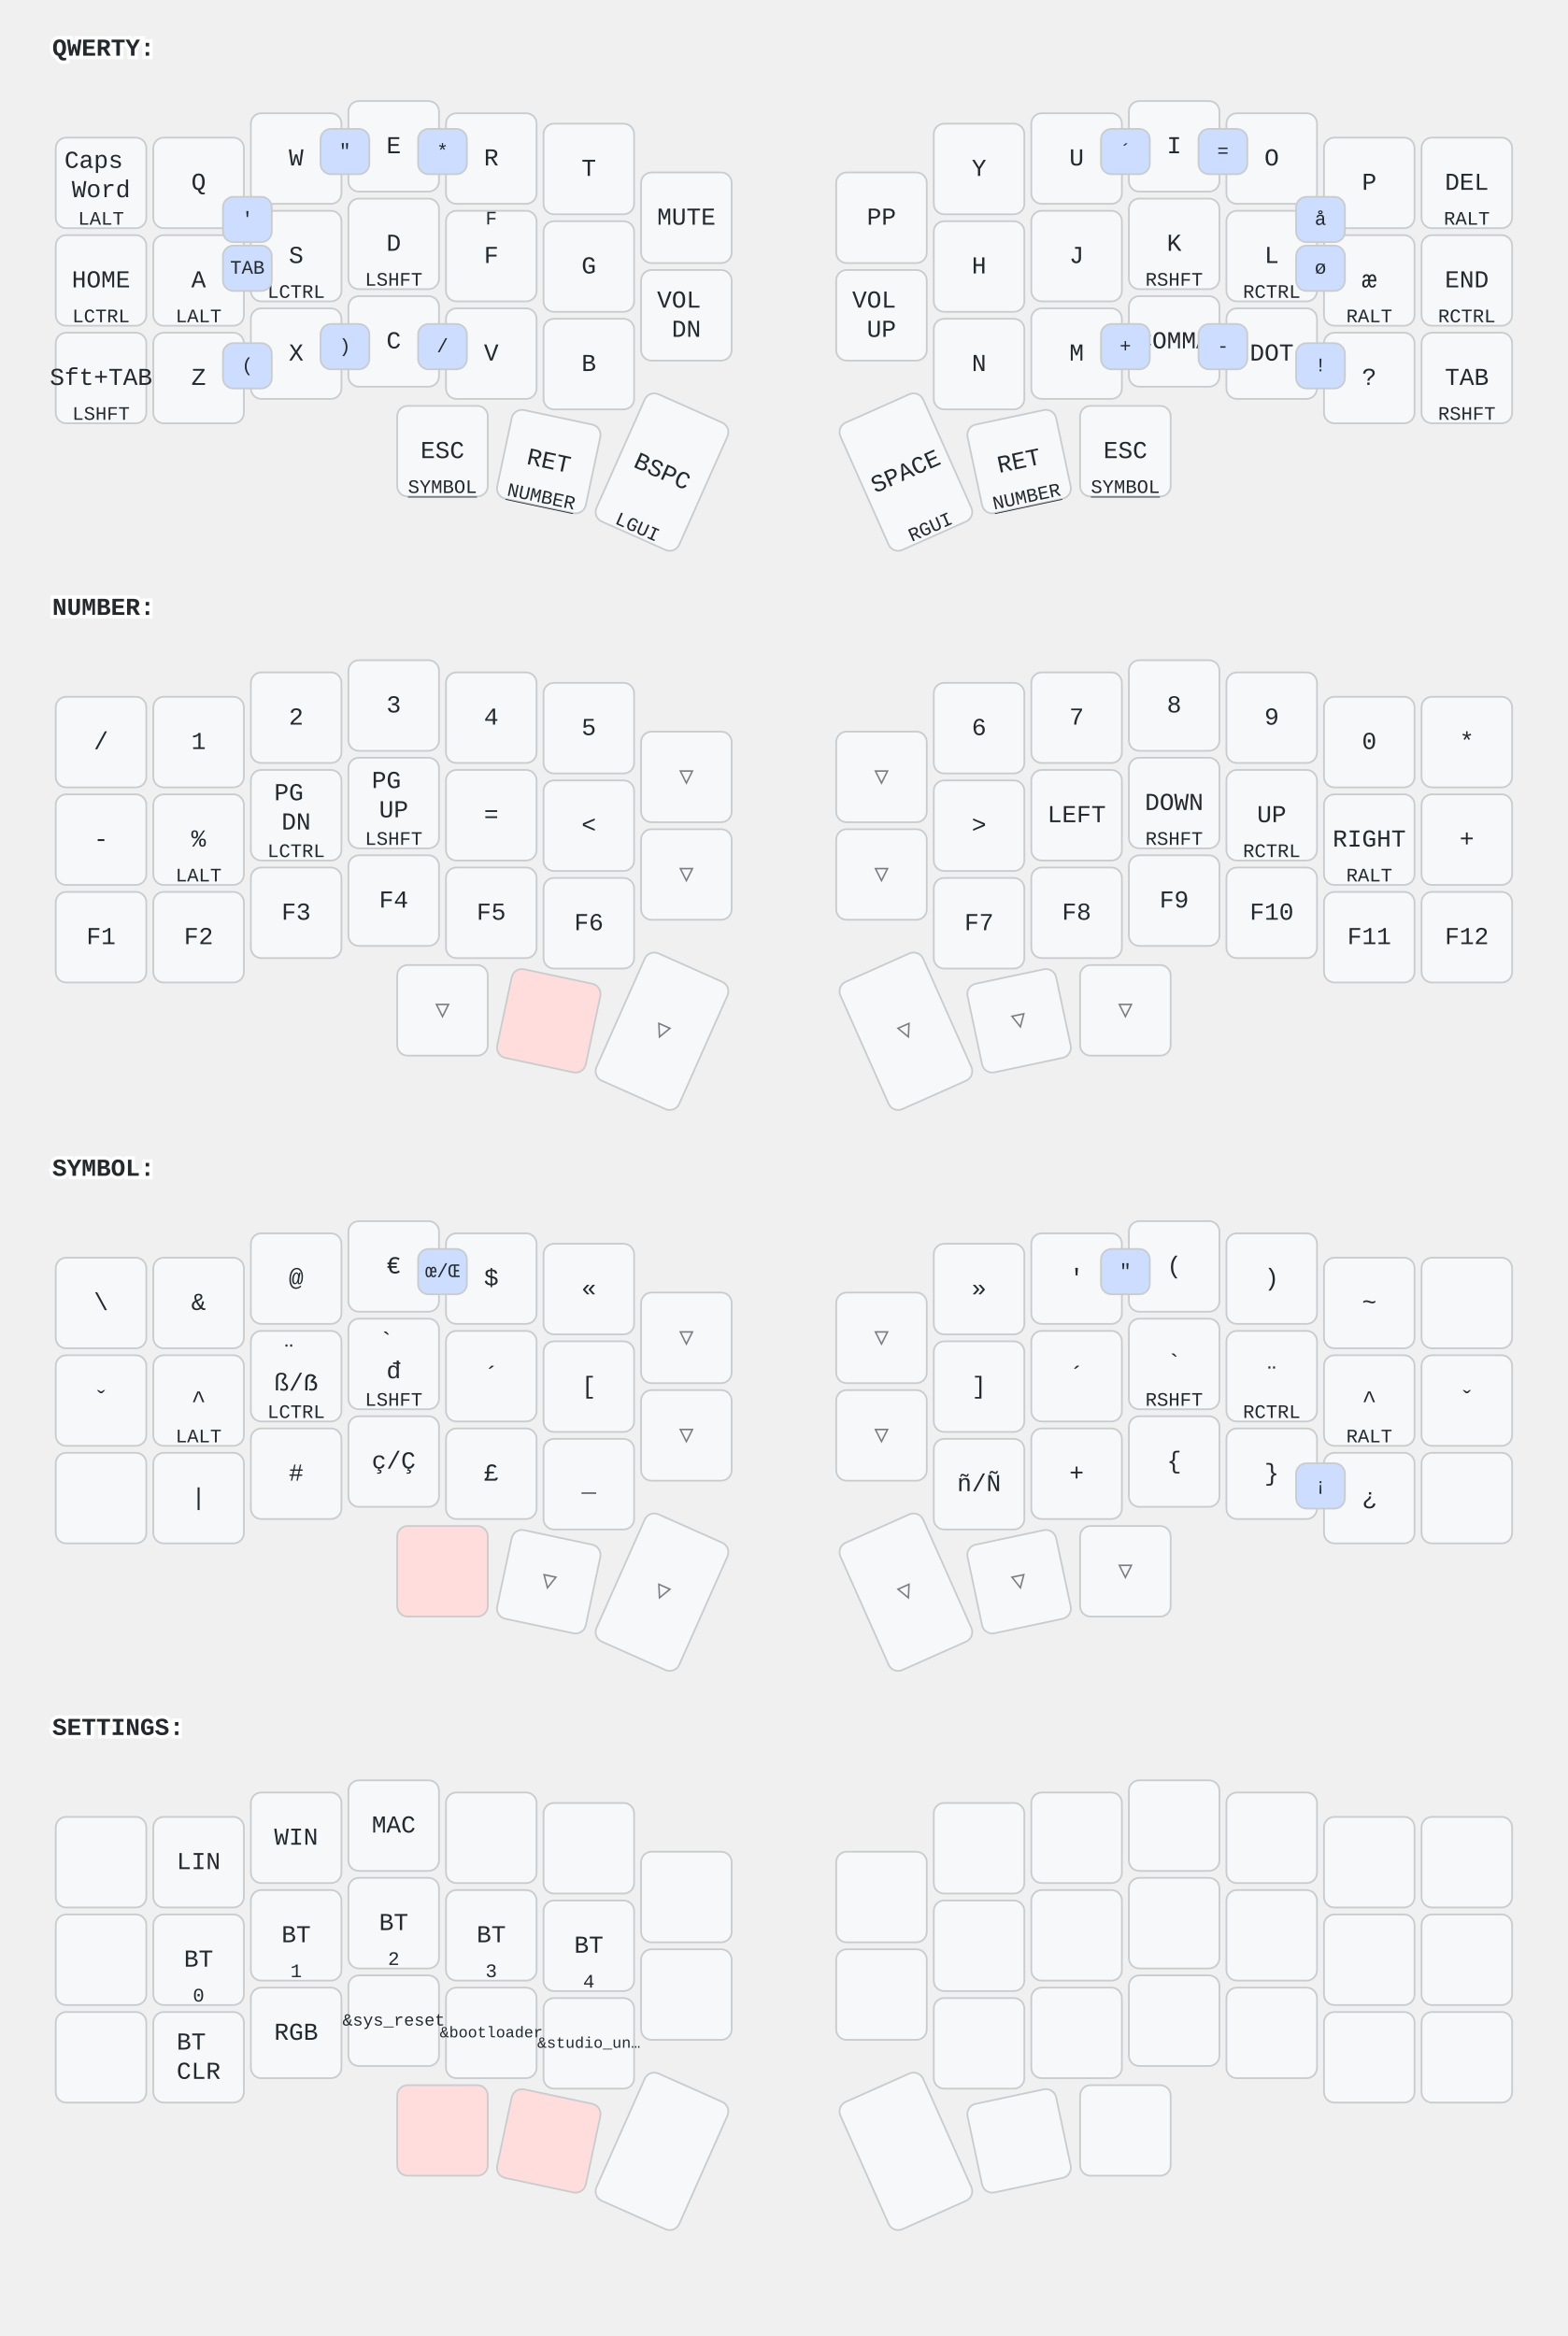
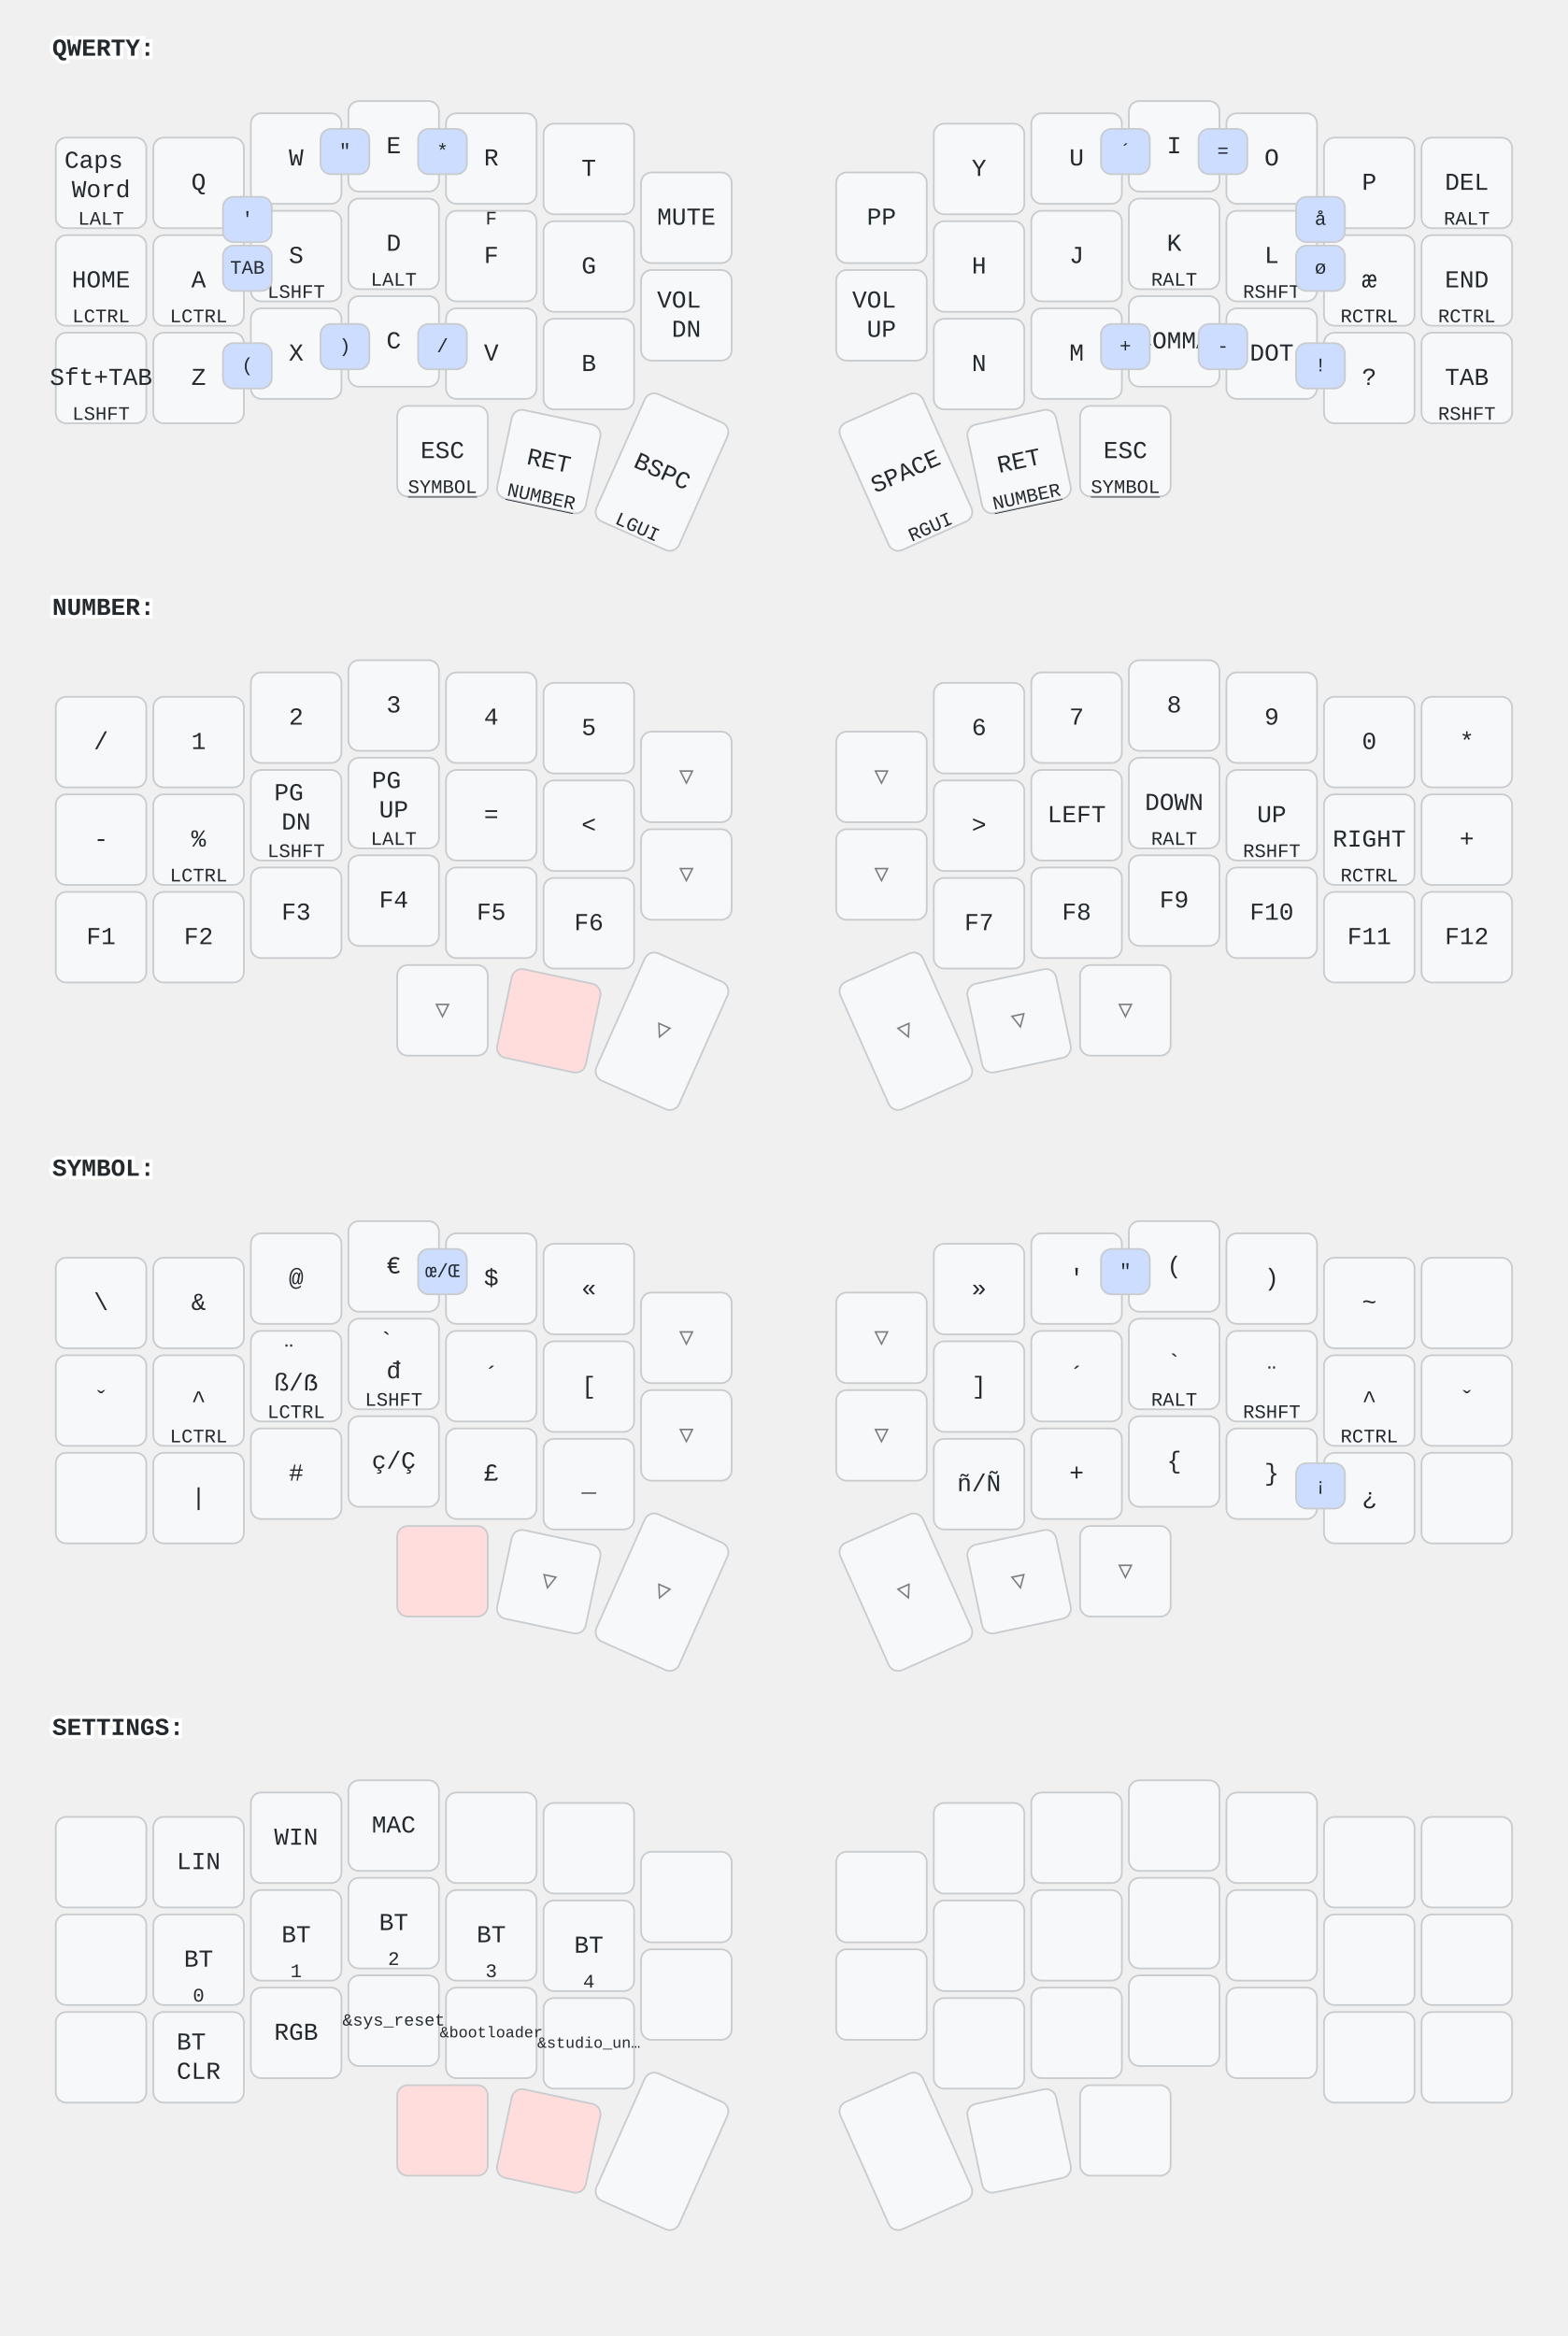
<svg xmlns="http://www.w3.org/2000/svg" width="900" height="1341" viewBox="0 0 900 1341" class="keymap">
  <style>/* inherit to force styles through use tags */
svg path {
    fill: inherit;
}

/* font and background color specifications */
svg.keymap {
    font-family: SFMono-Regular,Consolas,Liberation Mono,Menlo,monospace;
    font-size: 14px;
    font-kerning: normal;
    text-rendering: optimizeLegibility;
    fill: #24292e;
}

/* default key styling */
rect.key {
    fill: #f6f8fa;
}

rect.key, rect.combo {
    stroke: #c9cccf;
    stroke-width: 1;
}

/* default key side styling, only used is draw_key_sides is set */
rect.side {
    filter: brightness(90%);
}

/* color accent for combo boxes */
rect.combo, rect.combo-separate {
    fill: #cdf;
}

/* color accent for held keys */
rect.held, rect.combo.held {
    fill: #fdd;
}

/* color accent for ghost (optional) keys */
rect.ghost, rect.combo.ghost {
    stroke-dasharray: 4, 4;
    stroke-width: 2;
}

text {
    text-anchor: middle;
    dominant-baseline: middle;
}

/* styling for layer labels */
text.label {
    font-weight: bold;
    text-anchor: start;
    stroke: white;
    stroke-width: 4;
    paint-order: stroke;
}

/* styling for optional footer */
text.footer {
    text-anchor: end;
    dominant-baseline: auto;
    stroke: white;
    stroke-width: 4;
    paint-order: stroke;
}

/* styling for combo tap, and key non-tap label text */
text.combo, text.hold, text.shifted, text.left, text.right, text.tl, text.tr, text.bl, text.br {
    font-size: 11px;
}

text.hold, text.bl, text.br {
    text-anchor: middle;
    dominant-baseline: auto;
}

text.shifted, text.tl, text.tr {
    text-anchor: middle;
    dominant-baseline: hanging;
}

text.left, text.tl, text.bl {
    text-anchor: start;
}

text.right, text.tr, text.br {
    text-anchor: end;
}

text.layer-activator {
    text-decoration: underline;
}

/* styling for hold/shifted label text in combo box */
text.combo.hold, text.combo.shifted, text.combo.left, text.combo.right {
    font-size: 8px;
}

/* lighter symbol for transparent keys */
text.trans {
    fill: #7b7e81;
}

/* styling for combo dendrons */
path.combo {
    stroke-width: 1;
    stroke: gray;
    fill: none;
}

/* Start Tabler Icons Cleanup */
/* cannot use height/width with glyphs */
.icon-tabler &gt; path {
    fill: inherit;
    stroke: inherit;
    stroke-width: 2;
}
/* hide tabler's default box */
.icon-tabler &gt; path[stroke="none"][fill="none"] {
    visibility: hidden;
}
/* End Tabler Icons Cleanup */
</style>
  <g transform="translate(30, 0)" class="layer-QWERTY">
    <text x="0" y="28" class="label" id="QWERTY">QWERTY:</text>
    <g transform="translate(0, 56)">
      <g transform="translate(28, 49)" class="key keypos-0">
        <rect rx="6" ry="6" x="-26" y="-26" width="52" height="52" class="key" />
        <text x="0" y="0" class="key tap">
          <tspan x="0" dy="-0.9em">Caps</tspan>
          <tspan x="0" dy="1.2em">Word</tspan>
        </text>
        <text x="0" y="24" class="key hold">LALT</text>
      </g>
      <g transform="translate(84, 49)" class="key keypos-1">
        <rect rx="6" ry="6" x="-26" y="-26" width="52" height="52" class="key" />
        <text x="0" y="0" class="key tap">Q</text>
      </g>
      <g transform="translate(140, 35)" class="key keypos-2">
        <rect rx="6" ry="6" x="-26" y="-26" width="52" height="52" class="key" />
        <text x="0" y="0" class="key tap">W</text>
      </g>
      <g transform="translate(196, 28)" class="key keypos-3">
        <rect rx="6" ry="6" x="-26" y="-26" width="52" height="52" class="key" />
        <text x="0" y="0" class="key tap">E</text>
      </g>
      <g transform="translate(252, 35)" class="key keypos-4">
        <rect rx="6" ry="6" x="-26" y="-26" width="52" height="52" class="key" />
        <text x="0" y="0" class="key tap">R</text>
      </g>
      <g transform="translate(308, 41)" class="key keypos-5">
        <rect rx="6" ry="6" x="-26" y="-26" width="52" height="52" class="key" />
        <text x="0" y="0" class="key tap">T</text>
      </g>
      <g transform="translate(364, 69)" class="key keypos-6">
        <rect rx="6" ry="6" x="-26" y="-26" width="52" height="52" class="key" />
        <text x="0" y="0" class="key tap">MUTE</text>
      </g>
      <g transform="translate(476, 69)" class="key keypos-7">
        <rect rx="6" ry="6" x="-26" y="-26" width="52" height="52" class="key" />
        <text x="0" y="0" class="key tap">PP</text>
      </g>
      <g transform="translate(532, 41)" class="key keypos-8">
        <rect rx="6" ry="6" x="-26" y="-26" width="52" height="52" class="key" />
        <text x="0" y="0" class="key tap">Y</text>
      </g>
      <g transform="translate(588, 35)" class="key keypos-9">
        <rect rx="6" ry="6" x="-26" y="-26" width="52" height="52" class="key" />
        <text x="0" y="0" class="key tap">U</text>
      </g>
      <g transform="translate(644, 28)" class="key keypos-10">
        <rect rx="6" ry="6" x="-26" y="-26" width="52" height="52" class="key" />
        <text x="0" y="0" class="key tap">I</text>
      </g>
      <g transform="translate(700, 35)" class="key keypos-11">
        <rect rx="6" ry="6" x="-26" y="-26" width="52" height="52" class="key" />
        <text x="0" y="0" class="key tap">O</text>
      </g>
      <g transform="translate(756, 49)" class="key keypos-12">
        <rect rx="6" ry="6" x="-26" y="-26" width="52" height="52" class="key" />
        <text x="0" y="0" class="key tap">P</text>
      </g>
      <g transform="translate(812, 49)" class="key keypos-13">
        <rect rx="6" ry="6" x="-26" y="-26" width="52" height="52" class="key" />
        <text x="0" y="0" class="key tap">DEL</text>
        <text x="0" y="24" class="key hold">RALT</text>
      </g>
      <g transform="translate(28, 105)" class="key keypos-14">
        <rect rx="6" ry="6" x="-26" y="-26" width="52" height="52" class="key" />
        <text x="0" y="0" class="key tap">HOME</text>
        <text x="0" y="24" class="key hold">LCTRL</text>
      </g>
      <g transform="translate(84, 105)" class="key keypos-15">
        <rect rx="6" ry="6" x="-26" y="-26" width="52" height="52" class="key" />
        <text x="0" y="0" class="key tap">A</text>
+         <text x="0" y="24" class="key hold">LCTRL</text>
+       </g>
+       <g transform="translate(140, 91)" class="key keypos-16">
+         <rect rx="6" ry="6" x="-26" y="-26" width="52" height="52" class="key" />
+         <text x="0" y="0" class="key tap">S</text>
+         <text x="0" y="24" class="key hold">LSHFT</text>
+       </g>
+       <g transform="translate(196, 84)" class="key keypos-17">
+         <rect rx="6" ry="6" x="-26" y="-26" width="52" height="52" class="key" />
+         <text x="0" y="0" class="key tap">D</text>
        <text x="0" y="24" class="key hold">LALT</text>
-       </g>
-       <g transform="translate(140, 91)" class="key keypos-16">
-         <rect rx="6" ry="6" x="-26" y="-26" width="52" height="52" class="key" />
-         <text x="0" y="0" class="key tap">S</text>
-         <text x="0" y="24" class="key hold">LCTRL</text>
-       </g>
-       <g transform="translate(196, 84)" class="key keypos-17">
-         <rect rx="6" ry="6" x="-26" y="-26" width="52" height="52" class="key" />
-         <text x="0" y="0" class="key tap">D</text>
-         <text x="0" y="24" class="key hold">LSHFT</text>
      </g>
      <g transform="translate(252, 91)" class="key keypos-18">
        <rect rx="6" ry="6" x="-26" y="-26" width="52" height="52" class="key" />
        <text x="0" y="0" class="key tap">F</text>
        <text x="0" y="-24" class="key shifted">F</text>
      </g>
      <g transform="translate(308, 97)" class="key keypos-19">
        <rect rx="6" ry="6" x="-26" y="-26" width="52" height="52" class="key" />
        <text x="0" y="0" class="key tap">G</text>
      </g>
      <g transform="translate(364, 125)" class="key keypos-20">
        <rect rx="6" ry="6" x="-26" y="-26" width="52" height="52" class="key" />
        <text x="0" y="0" class="key tap">
          <tspan x="0" dy="-0.6em">VOL</tspan>
          <tspan x="0" dy="1.2em">DN</tspan>
        </text>
      </g>
      <g transform="translate(476, 125)" class="key keypos-21">
        <rect rx="6" ry="6" x="-26" y="-26" width="52" height="52" class="key" />
        <text x="0" y="0" class="key tap">
          <tspan x="0" dy="-0.6em">VOL</tspan>
          <tspan x="0" dy="1.2em">UP</tspan>
        </text>
      </g>
      <g transform="translate(532, 97)" class="key keypos-22">
        <rect rx="6" ry="6" x="-26" y="-26" width="52" height="52" class="key" />
        <text x="0" y="0" class="key tap">H</text>
      </g>
      <g transform="translate(588, 91)" class="key keypos-23">
        <rect rx="6" ry="6" x="-26" y="-26" width="52" height="52" class="key" />
        <text x="0" y="0" class="key tap">J</text>
      </g>
      <g transform="translate(644, 84)" class="key keypos-24">
        <rect rx="6" ry="6" x="-26" y="-26" width="52" height="52" class="key" />
        <text x="0" y="0" class="key tap">K</text>
+         <text x="0" y="24" class="key hold">RALT</text>
+       </g>
+       <g transform="translate(700, 91)" class="key keypos-25">
+         <rect rx="6" ry="6" x="-26" y="-26" width="52" height="52" class="key" />
+         <text x="0" y="0" class="key tap">L</text>
        <text x="0" y="24" class="key hold">RSHFT</text>
      </g>
-       <g transform="translate(700, 91)" class="key keypos-25">
-         <rect rx="6" ry="6" x="-26" y="-26" width="52" height="52" class="key" />
-         <text x="0" y="0" class="key tap">L</text>
+       <g transform="translate(756, 105)" class="key keypos-26">
+         <rect rx="6" ry="6" x="-26" y="-26" width="52" height="52" class="key" />
+         <text x="0" y="0" class="key tap">æ</text>
        <text x="0" y="24" class="key hold">RCTRL</text>
-       </g>
-       <g transform="translate(756, 105)" class="key keypos-26">
-         <rect rx="6" ry="6" x="-26" y="-26" width="52" height="52" class="key" />
-         <text x="0" y="0" class="key tap">æ</text>
-         <text x="0" y="24" class="key hold">RALT</text>
      </g>
      <g transform="translate(812, 105)" class="key keypos-27">
        <rect rx="6" ry="6" x="-26" y="-26" width="52" height="52" class="key" />
        <text x="0" y="0" class="key tap">END</text>
        <text x="0" y="24" class="key hold">RCTRL</text>
      </g>
      <g transform="translate(28, 161)" class="key keypos-28">
        <rect rx="6" ry="6" x="-26" y="-26" width="52" height="52" class="key" />
        <text x="0" y="0" class="key tap">Sft+TAB</text>
        <text x="0" y="24" class="key hold">LSHFT</text>
      </g>
      <g transform="translate(84, 161)" class="key keypos-29">
        <rect rx="6" ry="6" x="-26" y="-26" width="52" height="52" class="key" />
        <text x="0" y="0" class="key tap">Z</text>
      </g>
      <g transform="translate(140, 147)" class="key keypos-30">
        <rect rx="6" ry="6" x="-26" y="-26" width="52" height="52" class="key" />
        <text x="0" y="0" class="key tap">X</text>
      </g>
      <g transform="translate(196, 140)" class="key keypos-31">
        <rect rx="6" ry="6" x="-26" y="-26" width="52" height="52" class="key" />
        <text x="0" y="0" class="key tap">C</text>
      </g>
      <g transform="translate(252, 147)" class="key keypos-32">
        <rect rx="6" ry="6" x="-26" y="-26" width="52" height="52" class="key" />
        <text x="0" y="0" class="key tap">V</text>
      </g>
      <g transform="translate(308, 153)" class="key keypos-33">
        <rect rx="6" ry="6" x="-26" y="-26" width="52" height="52" class="key" />
        <text x="0" y="0" class="key tap">B</text>
      </g>
      <g transform="translate(532, 153)" class="key keypos-34">
        <rect rx="6" ry="6" x="-26" y="-26" width="52" height="52" class="key" />
        <text x="0" y="0" class="key tap">N</text>
      </g>
      <g transform="translate(588, 147)" class="key keypos-35">
        <rect rx="6" ry="6" x="-26" y="-26" width="52" height="52" class="key" />
        <text x="0" y="0" class="key tap">M</text>
      </g>
      <g transform="translate(644, 140)" class="key keypos-36">
        <rect rx="6" ry="6" x="-26" y="-26" width="52" height="52" class="key" />
        <text x="0" y="0" class="key tap">COMMA</text>
      </g>
      <g transform="translate(700, 147)" class="key keypos-37">
        <rect rx="6" ry="6" x="-26" y="-26" width="52" height="52" class="key" />
        <text x="0" y="0" class="key tap">DOT</text>
      </g>
      <g transform="translate(756, 161)" class="key keypos-38">
        <rect rx="6" ry="6" x="-26" y="-26" width="52" height="52" class="key" />
        <text x="0" y="0" class="key tap">?</text>
      </g>
      <g transform="translate(812, 161)" class="key keypos-39">
        <rect rx="6" ry="6" x="-26" y="-26" width="52" height="52" class="key" />
        <text x="0" y="0" class="key tap">TAB</text>
        <text x="0" y="24" class="key hold">RSHFT</text>
      </g>
      <g transform="translate(224, 203)" class="key keypos-40">
        <rect rx="6" ry="6" x="-26" y="-26" width="52" height="52" class="key" />
        <text x="0" y="0" class="key tap">ESC</text>
        <a href="#SYMBOL">
          <text x="0" y="24" class="key hold layer-activator">SYMBOL</text>
        </a>
      </g>
      <g transform="translate(285, 209) rotate(12.0)" class="key keypos-41">
        <rect rx="6" ry="6" x="-26" y="-26" width="52" height="52" class="key" />
        <text x="0" y="0" class="key tap">RET</text>
        <a href="#NUMBER">
          <text x="0" y="24" class="key hold layer-activator">NUMBER</text>
        </a>
      </g>
      <g transform="translate(350, 215) rotate(24.0)" class="key keypos-42">
        <rect rx="6" ry="6" x="-26" y="-40" width="52" height="80" class="key" />
        <text x="0" y="0" class="key tap">BSPC</text>
        <text x="0" y="38" class="key hold">LGUI</text>
      </g>
      <g transform="translate(490, 215) rotate(-24.0)" class="key keypos-43">
        <rect rx="6" ry="6" x="-26" y="-40" width="52" height="80" class="key" />
        <text x="0" y="0" class="key tap">SPACE</text>
        <text x="0" y="38" class="key hold">RGUI</text>
      </g>
      <g transform="translate(555, 209) rotate(-12.0)" class="key keypos-44">
        <rect rx="6" ry="6" x="-26" y="-26" width="52" height="52" class="key" />
        <text x="0" y="0" class="key tap">RET</text>
        <a href="#NUMBER">
          <text x="0" y="24" class="key hold layer-activator">NUMBER</text>
        </a>
      </g>
      <g transform="translate(616, 203)" class="key keypos-45">
        <rect rx="6" ry="6" x="-26" y="-26" width="52" height="52" class="key" />
        <text x="0" y="0" class="key tap">ESC</text>
        <a href="#SYMBOL">
          <text x="0" y="24" class="key hold layer-activator">SYMBOL</text>
        </a>
      </g>
      <g class="combo combopos-0">
        <rect rx="6" ry="6" x="714" y="57" width="28" height="26" class="combo" />
        <text x="728" y="70" class="combo tap">å</text>
      </g>
      <g class="combo combopos-1">
        <rect rx="6" ry="6" x="714" y="85" width="28" height="26" class="combo" />
        <text x="728" y="98" class="combo tap">ø</text>
      </g>
      <g class="combo combopos-2">
        <rect rx="6" ry="6" x="98" y="57" width="28" height="26" class="combo" />
        <text x="112" y="70" class="combo tap">'</text>
      </g>
      <g class="combo combopos-3">
        <rect rx="6" ry="6" x="154" y="18" width="28" height="26" class="combo" />
        <text x="168" y="31" class="combo tap">"</text>
      </g>
      <g class="combo combopos-4">
        <rect rx="6" ry="6" x="210" y="18" width="28" height="26" class="combo" />
        <text x="224" y="31" class="combo tap">*</text>
      </g>
      <g class="combo combopos-5">
        <rect rx="6" ry="6" x="602" y="130" width="28" height="26" class="combo" />
        <text x="616" y="143" class="combo tap">+</text>
      </g>
      <g class="combo combopos-6">
        <rect rx="6" ry="6" x="98" y="85" width="28" height="26" class="combo" />
        <text x="112" y="98" class="combo tap">TAB</text>
      </g>
      <g class="combo combopos-7">
        <rect rx="6" ry="6" x="658" y="130" width="28" height="26" class="combo" />
        <text x="672" y="143" class="combo tap">-</text>
      </g>
      <g class="combo combopos-8">
        <rect rx="6" ry="6" x="714" y="141" width="28" height="26" class="combo" />
        <text x="728" y="154" class="combo tap">!</text>
      </g>
      <g class="combo combopos-9">
        <rect rx="6" ry="6" x="98" y="141" width="28" height="26" class="combo" />
        <text x="112" y="154" class="combo tap">(</text>
      </g>
      <g class="combo combopos-10">
        <rect rx="6" ry="6" x="154" y="130" width="28" height="26" class="combo" />
        <text x="168" y="143" class="combo tap">)</text>
      </g>
      <g class="combo combopos-11">
        <rect rx="6" ry="6" x="602" y="18" width="28" height="26" class="combo" />
        <text x="616" y="31" class="combo tap">´</text>
      </g>
      <g class="combo combopos-12">
        <rect rx="6" ry="6" x="658" y="18" width="28" height="26" class="combo" />
        <text x="672" y="31" class="combo tap">=</text>
      </g>
      <g class="combo combopos-13">
        <rect rx="6" ry="6" x="210" y="130" width="28" height="26" class="combo" />
        <text x="224" y="143" class="combo tap">/</text>
      </g>
    </g>
  </g>
  <g transform="translate(30, 321)" class="layer-NUMBER">
    <text x="0" y="28" class="label" id="NUMBER">NUMBER:</text>
    <g transform="translate(0, 56)">
      <g transform="translate(28, 49)" class="key keypos-0">
        <rect rx="6" ry="6" x="-26" y="-26" width="52" height="52" class="key" />
        <text x="0" y="0" class="key tap">/</text>
      </g>
      <g transform="translate(84, 49)" class="key keypos-1">
        <rect rx="6" ry="6" x="-26" y="-26" width="52" height="52" class="key" />
        <text x="0" y="0" class="key tap">1</text>
      </g>
      <g transform="translate(140, 35)" class="key keypos-2">
        <rect rx="6" ry="6" x="-26" y="-26" width="52" height="52" class="key" />
        <text x="0" y="0" class="key tap">2</text>
      </g>
      <g transform="translate(196, 28)" class="key keypos-3">
        <rect rx="6" ry="6" x="-26" y="-26" width="52" height="52" class="key" />
        <text x="0" y="0" class="key tap">3</text>
      </g>
      <g transform="translate(252, 35)" class="key keypos-4">
        <rect rx="6" ry="6" x="-26" y="-26" width="52" height="52" class="key" />
        <text x="0" y="0" class="key tap">4</text>
      </g>
      <g transform="translate(308, 41)" class="key keypos-5">
        <rect rx="6" ry="6" x="-26" y="-26" width="52" height="52" class="key" />
        <text x="0" y="0" class="key tap">5</text>
      </g>
      <g transform="translate(364, 69)" class="key trans keypos-6">
        <rect rx="6" ry="6" x="-26" y="-26" width="52" height="52" class="key trans" />
        <text x="0" y="0" class="key trans tap">▽</text>
      </g>
      <g transform="translate(476, 69)" class="key trans keypos-7">
        <rect rx="6" ry="6" x="-26" y="-26" width="52" height="52" class="key trans" />
        <text x="0" y="0" class="key trans tap">▽</text>
      </g>
      <g transform="translate(532, 41)" class="key keypos-8">
        <rect rx="6" ry="6" x="-26" y="-26" width="52" height="52" class="key" />
        <text x="0" y="0" class="key tap">6</text>
      </g>
      <g transform="translate(588, 35)" class="key keypos-9">
        <rect rx="6" ry="6" x="-26" y="-26" width="52" height="52" class="key" />
        <text x="0" y="0" class="key tap">7</text>
      </g>
      <g transform="translate(644, 28)" class="key keypos-10">
        <rect rx="6" ry="6" x="-26" y="-26" width="52" height="52" class="key" />
        <text x="0" y="0" class="key tap">8</text>
      </g>
      <g transform="translate(700, 35)" class="key keypos-11">
        <rect rx="6" ry="6" x="-26" y="-26" width="52" height="52" class="key" />
        <text x="0" y="0" class="key tap">9</text>
      </g>
      <g transform="translate(756, 49)" class="key keypos-12">
        <rect rx="6" ry="6" x="-26" y="-26" width="52" height="52" class="key" />
        <text x="0" y="0" class="key tap">0</text>
      </g>
      <g transform="translate(812, 49)" class="key keypos-13">
        <rect rx="6" ry="6" x="-26" y="-26" width="52" height="52" class="key" />
        <text x="0" y="0" class="key tap">*</text>
      </g>
      <g transform="translate(28, 105)" class="key keypos-14">
        <rect rx="6" ry="6" x="-26" y="-26" width="52" height="52" class="key" />
        <text x="0" y="0" class="key tap">-</text>
      </g>
      <g transform="translate(84, 105)" class="key keypos-15">
        <rect rx="6" ry="6" x="-26" y="-26" width="52" height="52" class="key" />
        <text x="0" y="0" class="key tap">%</text>
-         <text x="0" y="24" class="key hold">LALT</text>
+         <text x="0" y="24" class="key hold">LCTRL</text>
      </g>
      <g transform="translate(140, 91)" class="key keypos-16">
        <rect rx="6" ry="6" x="-26" y="-26" width="52" height="52" class="key" />
        <text x="0" y="0" class="key tap">
          <tspan x="0" dy="-0.9em">PG</tspan>
          <tspan x="0" dy="1.2em">DN</tspan>
        </text>
-         <text x="0" y="24" class="key hold">LCTRL</text>
+         <text x="0" y="24" class="key hold">LSHFT</text>
      </g>
      <g transform="translate(196, 84)" class="key keypos-17">
        <rect rx="6" ry="6" x="-26" y="-26" width="52" height="52" class="key" />
        <text x="0" y="0" class="key tap">
          <tspan x="0" dy="-0.9em">PG</tspan>
          <tspan x="0" dy="1.2em">UP</tspan>
        </text>
-         <text x="0" y="24" class="key hold">LSHFT</text>
+         <text x="0" y="24" class="key hold">LALT</text>
      </g>
      <g transform="translate(252, 91)" class="key keypos-18">
        <rect rx="6" ry="6" x="-26" y="-26" width="52" height="52" class="key" />
        <text x="0" y="0" class="key tap">=</text>
      </g>
      <g transform="translate(308, 97)" class="key keypos-19">
        <rect rx="6" ry="6" x="-26" y="-26" width="52" height="52" class="key" />
        <text x="0" y="0" class="key tap">&lt;</text>
      </g>
      <g transform="translate(364, 125)" class="key trans keypos-20">
        <rect rx="6" ry="6" x="-26" y="-26" width="52" height="52" class="key trans" />
        <text x="0" y="0" class="key trans tap">▽</text>
      </g>
      <g transform="translate(476, 125)" class="key trans keypos-21">
        <rect rx="6" ry="6" x="-26" y="-26" width="52" height="52" class="key trans" />
        <text x="0" y="0" class="key trans tap">▽</text>
      </g>
      <g transform="translate(532, 97)" class="key keypos-22">
        <rect rx="6" ry="6" x="-26" y="-26" width="52" height="52" class="key" />
        <text x="0" y="0" class="key tap">&gt;</text>
      </g>
      <g transform="translate(588, 91)" class="key keypos-23">
        <rect rx="6" ry="6" x="-26" y="-26" width="52" height="52" class="key" />
        <text x="0" y="0" class="key tap">LEFT</text>
      </g>
      <g transform="translate(644, 84)" class="key keypos-24">
        <rect rx="6" ry="6" x="-26" y="-26" width="52" height="52" class="key" />
        <text x="0" y="0" class="key tap">DOWN</text>
+         <text x="0" y="24" class="key hold">RALT</text>
+       </g>
+       <g transform="translate(700, 91)" class="key keypos-25">
+         <rect rx="6" ry="6" x="-26" y="-26" width="52" height="52" class="key" />
+         <text x="0" y="0" class="key tap">UP</text>
        <text x="0" y="24" class="key hold">RSHFT</text>
      </g>
-       <g transform="translate(700, 91)" class="key keypos-25">
-         <rect rx="6" ry="6" x="-26" y="-26" width="52" height="52" class="key" />
-         <text x="0" y="0" class="key tap">UP</text>
+       <g transform="translate(756, 105)" class="key keypos-26">
+         <rect rx="6" ry="6" x="-26" y="-26" width="52" height="52" class="key" />
+         <text x="0" y="0" class="key tap">RIGHT</text>
        <text x="0" y="24" class="key hold">RCTRL</text>
-       </g>
-       <g transform="translate(756, 105)" class="key keypos-26">
-         <rect rx="6" ry="6" x="-26" y="-26" width="52" height="52" class="key" />
-         <text x="0" y="0" class="key tap">RIGHT</text>
-         <text x="0" y="24" class="key hold">RALT</text>
      </g>
      <g transform="translate(812, 105)" class="key keypos-27">
        <rect rx="6" ry="6" x="-26" y="-26" width="52" height="52" class="key" />
        <text x="0" y="0" class="key tap">+</text>
      </g>
      <g transform="translate(28, 161)" class="key keypos-28">
        <rect rx="6" ry="6" x="-26" y="-26" width="52" height="52" class="key" />
        <text x="0" y="0" class="key tap">F1</text>
      </g>
      <g transform="translate(84, 161)" class="key keypos-29">
        <rect rx="6" ry="6" x="-26" y="-26" width="52" height="52" class="key" />
        <text x="0" y="0" class="key tap">F2</text>
      </g>
      <g transform="translate(140, 147)" class="key keypos-30">
        <rect rx="6" ry="6" x="-26" y="-26" width="52" height="52" class="key" />
        <text x="0" y="0" class="key tap">F3</text>
      </g>
      <g transform="translate(196, 140)" class="key keypos-31">
        <rect rx="6" ry="6" x="-26" y="-26" width="52" height="52" class="key" />
        <text x="0" y="0" class="key tap">F4</text>
      </g>
      <g transform="translate(252, 147)" class="key keypos-32">
        <rect rx="6" ry="6" x="-26" y="-26" width="52" height="52" class="key" />
        <text x="0" y="0" class="key tap">F5</text>
      </g>
      <g transform="translate(308, 153)" class="key keypos-33">
        <rect rx="6" ry="6" x="-26" y="-26" width="52" height="52" class="key" />
        <text x="0" y="0" class="key tap">F6</text>
      </g>
      <g transform="translate(532, 153)" class="key keypos-34">
        <rect rx="6" ry="6" x="-26" y="-26" width="52" height="52" class="key" />
        <text x="0" y="0" class="key tap">F7</text>
      </g>
      <g transform="translate(588, 147)" class="key keypos-35">
        <rect rx="6" ry="6" x="-26" y="-26" width="52" height="52" class="key" />
        <text x="0" y="0" class="key tap">F8</text>
      </g>
      <g transform="translate(644, 140)" class="key keypos-36">
        <rect rx="6" ry="6" x="-26" y="-26" width="52" height="52" class="key" />
        <text x="0" y="0" class="key tap">F9</text>
      </g>
      <g transform="translate(700, 147)" class="key keypos-37">
        <rect rx="6" ry="6" x="-26" y="-26" width="52" height="52" class="key" />
        <text x="0" y="0" class="key tap">F10</text>
      </g>
      <g transform="translate(756, 161)" class="key keypos-38">
        <rect rx="6" ry="6" x="-26" y="-26" width="52" height="52" class="key" />
        <text x="0" y="0" class="key tap">F11</text>
      </g>
      <g transform="translate(812, 161)" class="key keypos-39">
        <rect rx="6" ry="6" x="-26" y="-26" width="52" height="52" class="key" />
        <text x="0" y="0" class="key tap">F12</text>
      </g>
      <g transform="translate(224, 203)" class="key trans keypos-40">
        <rect rx="6" ry="6" x="-26" y="-26" width="52" height="52" class="key trans" />
        <text x="0" y="0" class="key trans tap">▽</text>
      </g>
      <g transform="translate(285, 209) rotate(12.0)" class="key held keypos-41">
        <rect rx="6" ry="6" x="-26" y="-26" width="52" height="52" class="key held" />
      </g>
      <g transform="translate(350, 215) rotate(24.0)" class="key trans keypos-42">
        <rect rx="6" ry="6" x="-26" y="-40" width="52" height="80" class="key trans" />
        <text x="0" y="0" class="key trans tap">▽</text>
      </g>
      <g transform="translate(490, 215) rotate(-24.0)" class="key trans keypos-43">
        <rect rx="6" ry="6" x="-26" y="-40" width="52" height="80" class="key trans" />
        <text x="0" y="0" class="key trans tap">▽</text>
      </g>
      <g transform="translate(555, 209) rotate(-12.0)" class="key trans keypos-44">
        <rect rx="6" ry="6" x="-26" y="-26" width="52" height="52" class="key trans" />
        <text x="0" y="0" class="key trans tap">▽</text>
      </g>
      <g transform="translate(616, 203)" class="key trans keypos-45">
        <rect rx="6" ry="6" x="-26" y="-26" width="52" height="52" class="key trans" />
        <text x="0" y="0" class="key trans tap">▽</text>
      </g>
    </g>
  </g>
  <g transform="translate(30, 643)" class="layer-SYMBOL">
    <text x="0" y="28" class="label" id="SYMBOL">SYMBOL:</text>
    <g transform="translate(0, 56)">
      <g transform="translate(28, 49)" class="key keypos-0">
        <rect rx="6" ry="6" x="-26" y="-26" width="52" height="52" class="key" />
        <text x="0" y="0" class="key tap">\</text>
      </g>
      <g transform="translate(84, 49)" class="key keypos-1">
        <rect rx="6" ry="6" x="-26" y="-26" width="52" height="52" class="key" />
        <text x="0" y="0" class="key tap">&amp;</text>
      </g>
      <g transform="translate(140, 35)" class="key keypos-2">
        <rect rx="6" ry="6" x="-26" y="-26" width="52" height="52" class="key" />
        <text x="0" y="0" class="key tap">@</text>
      </g>
      <g transform="translate(196, 28)" class="key keypos-3">
        <rect rx="6" ry="6" x="-26" y="-26" width="52" height="52" class="key" />
        <text x="0" y="0" class="key tap">€</text>
      </g>
      <g transform="translate(252, 35)" class="key keypos-4">
        <rect rx="6" ry="6" x="-26" y="-26" width="52" height="52" class="key" />
        <text x="0" y="0" class="key tap">$</text>
      </g>
      <g transform="translate(308, 41)" class="key keypos-5">
        <rect rx="6" ry="6" x="-26" y="-26" width="52" height="52" class="key" />
        <text x="0" y="0" class="key tap">«</text>
      </g>
      <g transform="translate(364, 69)" class="key trans keypos-6">
        <rect rx="6" ry="6" x="-26" y="-26" width="52" height="52" class="key trans" />
        <text x="0" y="0" class="key trans tap">▽</text>
      </g>
      <g transform="translate(476, 69)" class="key trans keypos-7">
        <rect rx="6" ry="6" x="-26" y="-26" width="52" height="52" class="key trans" />
        <text x="0" y="0" class="key trans tap">▽</text>
      </g>
      <g transform="translate(532, 41)" class="key keypos-8">
        <rect rx="6" ry="6" x="-26" y="-26" width="52" height="52" class="key" />
        <text x="0" y="0" class="key tap">»</text>
      </g>
      <g transform="translate(588, 35)" class="key keypos-9">
        <rect rx="6" ry="6" x="-26" y="-26" width="52" height="52" class="key" />
        <text x="0" y="0" class="key tap">'</text>
      </g>
      <g transform="translate(644, 28)" class="key keypos-10">
        <rect rx="6" ry="6" x="-26" y="-26" width="52" height="52" class="key" />
        <text x="0" y="0" class="key tap">(</text>
      </g>
      <g transform="translate(700, 35)" class="key keypos-11">
        <rect rx="6" ry="6" x="-26" y="-26" width="52" height="52" class="key" />
        <text x="0" y="0" class="key tap">)</text>
      </g>
      <g transform="translate(756, 49)" class="key keypos-12">
        <rect rx="6" ry="6" x="-26" y="-26" width="52" height="52" class="key" />
        <text x="0" y="0" class="key tap">~</text>
      </g>
      <g transform="translate(812, 49)" class="key keypos-13">
        <rect rx="6" ry="6" x="-26" y="-26" width="52" height="52" class="key" />
      </g>
      <g transform="translate(28, 105)" class="key keypos-14">
        <rect rx="6" ry="6" x="-26" y="-26" width="52" height="52" class="key" />
        <text x="0" y="0" class="key tap">ˇ</text>
      </g>
      <g transform="translate(84, 105)" class="key keypos-15">
        <rect rx="6" ry="6" x="-26" y="-26" width="52" height="52" class="key" />
        <text x="0" y="0" class="key tap">^</text>
-         <text x="0" y="24" class="key hold">LALT</text>
+         <text x="0" y="24" class="key hold">LCTRL</text>
      </g>
      <g transform="translate(140, 91)" class="key keypos-16">
        <rect rx="6" ry="6" x="-26" y="-26" width="52" height="52" class="key" />
        <text x="0" y="0" class="key tap">
          <tspan x="0" dy="-0.9em">¨</tspan>
          <tspan x="0" dy="1.2em">ß/ẞ</tspan>
        </text>
        <text x="0" y="24" class="key hold">LCTRL</text>
      </g>
      <g transform="translate(196, 84)" class="key keypos-17">
        <rect rx="6" ry="6" x="-26" y="-26" width="52" height="52" class="key" />
        <text x="0" y="0" class="key tap">
          <tspan x="0" dy="-0.9em">`</tspan>
          <tspan x="0" dy="1.2em">đ</tspan>
        </text>
        <text x="0" y="24" class="key hold">LSHFT</text>
      </g>
      <g transform="translate(252, 91)" class="key keypos-18">
        <rect rx="6" ry="6" x="-26" y="-26" width="52" height="52" class="key" />
        <text x="0" y="0" class="key tap">´</text>
      </g>
      <g transform="translate(308, 97)" class="key keypos-19">
        <rect rx="6" ry="6" x="-26" y="-26" width="52" height="52" class="key" />
        <text x="0" y="0" class="key tap">[</text>
      </g>
      <g transform="translate(364, 125)" class="key trans keypos-20">
        <rect rx="6" ry="6" x="-26" y="-26" width="52" height="52" class="key trans" />
        <text x="0" y="0" class="key trans tap">▽</text>
      </g>
      <g transform="translate(476, 125)" class="key trans keypos-21">
        <rect rx="6" ry="6" x="-26" y="-26" width="52" height="52" class="key trans" />
        <text x="0" y="0" class="key trans tap">▽</text>
      </g>
      <g transform="translate(532, 97)" class="key keypos-22">
        <rect rx="6" ry="6" x="-26" y="-26" width="52" height="52" class="key" />
        <text x="0" y="0" class="key tap">]</text>
      </g>
      <g transform="translate(588, 91)" class="key keypos-23">
        <rect rx="6" ry="6" x="-26" y="-26" width="52" height="52" class="key" />
        <text x="0" y="0" class="key tap">´</text>
      </g>
      <g transform="translate(644, 84)" class="key keypos-24">
        <rect rx="6" ry="6" x="-26" y="-26" width="52" height="52" class="key" />
        <text x="0" y="0" class="key tap">`</text>
+         <text x="0" y="24" class="key hold">RALT</text>
+       </g>
+       <g transform="translate(700, 91)" class="key keypos-25">
+         <rect rx="6" ry="6" x="-26" y="-26" width="52" height="52" class="key" />
+         <text x="0" y="0" class="key tap">¨</text>
        <text x="0" y="24" class="key hold">RSHFT</text>
      </g>
-       <g transform="translate(700, 91)" class="key keypos-25">
-         <rect rx="6" ry="6" x="-26" y="-26" width="52" height="52" class="key" />
-         <text x="0" y="0" class="key tap">¨</text>
+       <g transform="translate(756, 105)" class="key keypos-26">
+         <rect rx="6" ry="6" x="-26" y="-26" width="52" height="52" class="key" />
+         <text x="0" y="0" class="key tap">^</text>
        <text x="0" y="24" class="key hold">RCTRL</text>
-       </g>
-       <g transform="translate(756, 105)" class="key keypos-26">
-         <rect rx="6" ry="6" x="-26" y="-26" width="52" height="52" class="key" />
-         <text x="0" y="0" class="key tap">^</text>
-         <text x="0" y="24" class="key hold">RALT</text>
      </g>
      <g transform="translate(812, 105)" class="key keypos-27">
        <rect rx="6" ry="6" x="-26" y="-26" width="52" height="52" class="key" />
        <text x="0" y="0" class="key tap">ˇ</text>
      </g>
      <g transform="translate(28, 161)" class="key keypos-28">
        <rect rx="6" ry="6" x="-26" y="-26" width="52" height="52" class="key" />
      </g>
      <g transform="translate(84, 161)" class="key keypos-29">
        <rect rx="6" ry="6" x="-26" y="-26" width="52" height="52" class="key" />
        <text x="0" y="0" class="key tap">|</text>
      </g>
      <g transform="translate(140, 147)" class="key keypos-30">
        <rect rx="6" ry="6" x="-26" y="-26" width="52" height="52" class="key" />
        <text x="0" y="0" class="key tap">#</text>
      </g>
      <g transform="translate(196, 140)" class="key keypos-31">
        <rect rx="6" ry="6" x="-26" y="-26" width="52" height="52" class="key" />
        <text x="0" y="0" class="key tap">ç/Ç</text>
      </g>
      <g transform="translate(252, 147)" class="key keypos-32">
        <rect rx="6" ry="6" x="-26" y="-26" width="52" height="52" class="key" />
        <text x="0" y="0" class="key tap">£</text>
      </g>
      <g transform="translate(308, 153)" class="key keypos-33">
        <rect rx="6" ry="6" x="-26" y="-26" width="52" height="52" class="key" />
        <text x="0" y="0" class="key tap">_</text>
      </g>
      <g transform="translate(532, 153)" class="key keypos-34">
        <rect rx="6" ry="6" x="-26" y="-26" width="52" height="52" class="key" />
        <text x="0" y="0" class="key tap">ñ/Ñ</text>
      </g>
      <g transform="translate(588, 147)" class="key keypos-35">
        <rect rx="6" ry="6" x="-26" y="-26" width="52" height="52" class="key" />
        <text x="0" y="0" class="key tap">+</text>
      </g>
      <g transform="translate(644, 140)" class="key keypos-36">
        <rect rx="6" ry="6" x="-26" y="-26" width="52" height="52" class="key" />
        <text x="0" y="0" class="key tap">{</text>
      </g>
      <g transform="translate(700, 147)" class="key keypos-37">
        <rect rx="6" ry="6" x="-26" y="-26" width="52" height="52" class="key" />
        <text x="0" y="0" class="key tap">}</text>
      </g>
      <g transform="translate(756, 161)" class="key keypos-38">
        <rect rx="6" ry="6" x="-26" y="-26" width="52" height="52" class="key" />
        <text x="0" y="0" class="key tap">¿</text>
      </g>
      <g transform="translate(812, 161)" class="key keypos-39">
        <rect rx="6" ry="6" x="-26" y="-26" width="52" height="52" class="key" />
      </g>
      <g transform="translate(224, 203)" class="key held keypos-40">
        <rect rx="6" ry="6" x="-26" y="-26" width="52" height="52" class="key held" />
      </g>
      <g transform="translate(285, 209) rotate(12.0)" class="key trans keypos-41">
        <rect rx="6" ry="6" x="-26" y="-26" width="52" height="52" class="key trans" />
        <text x="0" y="0" class="key trans tap">▽</text>
      </g>
      <g transform="translate(350, 215) rotate(24.0)" class="key trans keypos-42">
        <rect rx="6" ry="6" x="-26" y="-40" width="52" height="80" class="key trans" />
        <text x="0" y="0" class="key trans tap">▽</text>
      </g>
      <g transform="translate(490, 215) rotate(-24.0)" class="key trans keypos-43">
        <rect rx="6" ry="6" x="-26" y="-40" width="52" height="80" class="key trans" />
        <text x="0" y="0" class="key trans tap">▽</text>
      </g>
      <g transform="translate(555, 209) rotate(-12.0)" class="key trans keypos-44">
        <rect rx="6" ry="6" x="-26" y="-26" width="52" height="52" class="key trans" />
        <text x="0" y="0" class="key trans tap">▽</text>
      </g>
      <g transform="translate(616, 203)" class="key trans keypos-45">
        <rect rx="6" ry="6" x="-26" y="-26" width="52" height="52" class="key trans" />
        <text x="0" y="0" class="key trans tap">▽</text>
      </g>
      <g class="combo combopos-0">
        <rect rx="6" ry="6" x="602" y="18" width="28" height="26" class="combo" />
        <text x="616" y="31" class="combo tap">"</text>
      </g>
      <g class="combo combopos-1">
        <rect rx="6" ry="6" x="210" y="18" width="28" height="26" class="combo" />
        <text x="224" y="31" class="combo tap">œ/Œ</text>
      </g>
      <g class="combo combopos-2">
        <rect rx="6" ry="6" x="714" y="141" width="28" height="26" class="combo" />
        <text x="728" y="154" class="combo tap">¡</text>
      </g>
    </g>
  </g>
  <g transform="translate(30, 964)" class="layer-SETTINGS">
    <text x="0" y="28" class="label" id="SETTINGS">SETTINGS:</text>
    <g transform="translate(0, 56)">
      <g transform="translate(28, 49)" class="key keypos-0">
        <rect rx="6" ry="6" x="-26" y="-26" width="52" height="52" class="key" />
      </g>
      <g transform="translate(84, 49)" class="key keypos-1">
        <rect rx="6" ry="6" x="-26" y="-26" width="52" height="52" class="key" />
        <text x="0" y="0" class="key tap">LIN</text>
      </g>
      <g transform="translate(140, 35)" class="key keypos-2">
        <rect rx="6" ry="6" x="-26" y="-26" width="52" height="52" class="key" />
        <text x="0" y="0" class="key tap">WIN</text>
      </g>
      <g transform="translate(196, 28)" class="key keypos-3">
        <rect rx="6" ry="6" x="-26" y="-26" width="52" height="52" class="key" />
        <text x="0" y="0" class="key tap">MAC</text>
      </g>
      <g transform="translate(252, 35)" class="key keypos-4">
        <rect rx="6" ry="6" x="-26" y="-26" width="52" height="52" class="key" />
      </g>
      <g transform="translate(308, 41)" class="key keypos-5">
        <rect rx="6" ry="6" x="-26" y="-26" width="52" height="52" class="key" />
      </g>
      <g transform="translate(364, 69)" class="key keypos-6">
        <rect rx="6" ry="6" x="-26" y="-26" width="52" height="52" class="key" />
      </g>
      <g transform="translate(476, 69)" class="key keypos-7">
        <rect rx="6" ry="6" x="-26" y="-26" width="52" height="52" class="key" />
      </g>
      <g transform="translate(532, 41)" class="key keypos-8">
        <rect rx="6" ry="6" x="-26" y="-26" width="52" height="52" class="key" />
      </g>
      <g transform="translate(588, 35)" class="key keypos-9">
        <rect rx="6" ry="6" x="-26" y="-26" width="52" height="52" class="key" />
      </g>
      <g transform="translate(644, 28)" class="key keypos-10">
        <rect rx="6" ry="6" x="-26" y="-26" width="52" height="52" class="key" />
      </g>
      <g transform="translate(700, 35)" class="key keypos-11">
        <rect rx="6" ry="6" x="-26" y="-26" width="52" height="52" class="key" />
      </g>
      <g transform="translate(756, 49)" class="key keypos-12">
        <rect rx="6" ry="6" x="-26" y="-26" width="52" height="52" class="key" />
      </g>
      <g transform="translate(812, 49)" class="key keypos-13">
        <rect rx="6" ry="6" x="-26" y="-26" width="52" height="52" class="key" />
      </g>
      <g transform="translate(28, 105)" class="key keypos-14">
        <rect rx="6" ry="6" x="-26" y="-26" width="52" height="52" class="key" />
      </g>
      <g transform="translate(84, 105)" class="key keypos-15">
        <rect rx="6" ry="6" x="-26" y="-26" width="52" height="52" class="key" />
        <text x="0" y="0" class="key tap">BT</text>
        <text x="0" y="24" class="key hold">0</text>
      </g>
      <g transform="translate(140, 91)" class="key keypos-16">
        <rect rx="6" ry="6" x="-26" y="-26" width="52" height="52" class="key" />
        <text x="0" y="0" class="key tap">BT</text>
        <text x="0" y="24" class="key hold">1</text>
      </g>
      <g transform="translate(196, 84)" class="key keypos-17">
        <rect rx="6" ry="6" x="-26" y="-26" width="52" height="52" class="key" />
        <text x="0" y="0" class="key tap">BT</text>
        <text x="0" y="24" class="key hold">2</text>
      </g>
      <g transform="translate(252, 91)" class="key keypos-18">
        <rect rx="6" ry="6" x="-26" y="-26" width="52" height="52" class="key" />
        <text x="0" y="0" class="key tap">BT</text>
        <text x="0" y="24" class="key hold">3</text>
      </g>
      <g transform="translate(308, 97)" class="key keypos-19">
        <rect rx="6" ry="6" x="-26" y="-26" width="52" height="52" class="key" />
        <text x="0" y="0" class="key tap">BT</text>
        <text x="0" y="24" class="key hold">4</text>
      </g>
      <g transform="translate(364, 125)" class="key keypos-20">
        <rect rx="6" ry="6" x="-26" y="-26" width="52" height="52" class="key" />
      </g>
      <g transform="translate(476, 125)" class="key keypos-21">
        <rect rx="6" ry="6" x="-26" y="-26" width="52" height="52" class="key" />
      </g>
      <g transform="translate(532, 97)" class="key keypos-22">
        <rect rx="6" ry="6" x="-26" y="-26" width="52" height="52" class="key" />
      </g>
      <g transform="translate(588, 91)" class="key keypos-23">
        <rect rx="6" ry="6" x="-26" y="-26" width="52" height="52" class="key" />
      </g>
      <g transform="translate(644, 84)" class="key keypos-24">
        <rect rx="6" ry="6" x="-26" y="-26" width="52" height="52" class="key" />
      </g>
      <g transform="translate(700, 91)" class="key keypos-25">
        <rect rx="6" ry="6" x="-26" y="-26" width="52" height="52" class="key" />
      </g>
      <g transform="translate(756, 105)" class="key keypos-26">
        <rect rx="6" ry="6" x="-26" y="-26" width="52" height="52" class="key" />
      </g>
      <g transform="translate(812, 105)" class="key keypos-27">
        <rect rx="6" ry="6" x="-26" y="-26" width="52" height="52" class="key" />
      </g>
      <g transform="translate(28, 161)" class="key keypos-28">
        <rect rx="6" ry="6" x="-26" y="-26" width="52" height="52" class="key" />
      </g>
      <g transform="translate(84, 161)" class="key keypos-29">
        <rect rx="6" ry="6" x="-26" y="-26" width="52" height="52" class="key" />
        <text x="0" y="0" class="key tap">
          <tspan x="0" dy="-0.6em">BT</tspan>
          <tspan x="0" dy="1.2em">CLR</tspan>
        </text>
      </g>
      <g transform="translate(140, 147)" class="key keypos-30">
        <rect rx="6" ry="6" x="-26" y="-26" width="52" height="52" class="key" />
        <text x="0" y="0" class="key tap">RGB</text>
      </g>
      <g transform="translate(196, 140)" class="key keypos-31">
        <rect rx="6" ry="6" x="-26" y="-26" width="52" height="52" class="key" />
        <text x="0" y="0" class="key tap">
          <tspan style="font-size: 70%">&amp;sys_reset</tspan>
        </text>
      </g>
      <g transform="translate(252, 147)" class="key keypos-32">
        <rect rx="6" ry="6" x="-26" y="-26" width="52" height="52" class="key" />
        <text x="0" y="0" class="key tap">
          <tspan style="font-size: 64%">&amp;bootloader</tspan>
        </text>
      </g>
      <g transform="translate(308, 153)" class="key keypos-33">
        <rect rx="6" ry="6" x="-26" y="-26" width="52" height="52" class="key" />
        <text x="0" y="0" class="key tap">
          <tspan style="font-size: 64%">&amp;studio_un…</tspan>
        </text>
      </g>
      <g transform="translate(532, 153)" class="key keypos-34">
        <rect rx="6" ry="6" x="-26" y="-26" width="52" height="52" class="key" />
      </g>
      <g transform="translate(588, 147)" class="key keypos-35">
        <rect rx="6" ry="6" x="-26" y="-26" width="52" height="52" class="key" />
      </g>
      <g transform="translate(644, 140)" class="key keypos-36">
        <rect rx="6" ry="6" x="-26" y="-26" width="52" height="52" class="key" />
      </g>
      <g transform="translate(700, 147)" class="key keypos-37">
        <rect rx="6" ry="6" x="-26" y="-26" width="52" height="52" class="key" />
      </g>
      <g transform="translate(756, 161)" class="key keypos-38">
        <rect rx="6" ry="6" x="-26" y="-26" width="52" height="52" class="key" />
      </g>
      <g transform="translate(812, 161)" class="key keypos-39">
        <rect rx="6" ry="6" x="-26" y="-26" width="52" height="52" class="key" />
      </g>
      <g transform="translate(224, 203)" class="key held keypos-40">
        <rect rx="6" ry="6" x="-26" y="-26" width="52" height="52" class="key held" />
      </g>
      <g transform="translate(285, 209) rotate(12.0)" class="key held keypos-41">
        <rect rx="6" ry="6" x="-26" y="-26" width="52" height="52" class="key held" />
      </g>
      <g transform="translate(350, 215) rotate(24.0)" class="key keypos-42">
        <rect rx="6" ry="6" x="-26" y="-40" width="52" height="80" class="key" />
      </g>
      <g transform="translate(490, 215) rotate(-24.0)" class="key keypos-43">
        <rect rx="6" ry="6" x="-26" y="-40" width="52" height="80" class="key" />
      </g>
      <g transform="translate(555, 209) rotate(-12.0)" class="key keypos-44">
        <rect rx="6" ry="6" x="-26" y="-26" width="52" height="52" class="key" />
      </g>
      <g transform="translate(616, 203)" class="key keypos-45">
        <rect rx="6" ry="6" x="-26" y="-26" width="52" height="52" class="key" />
      </g>
    </g>
  </g>
</svg>
